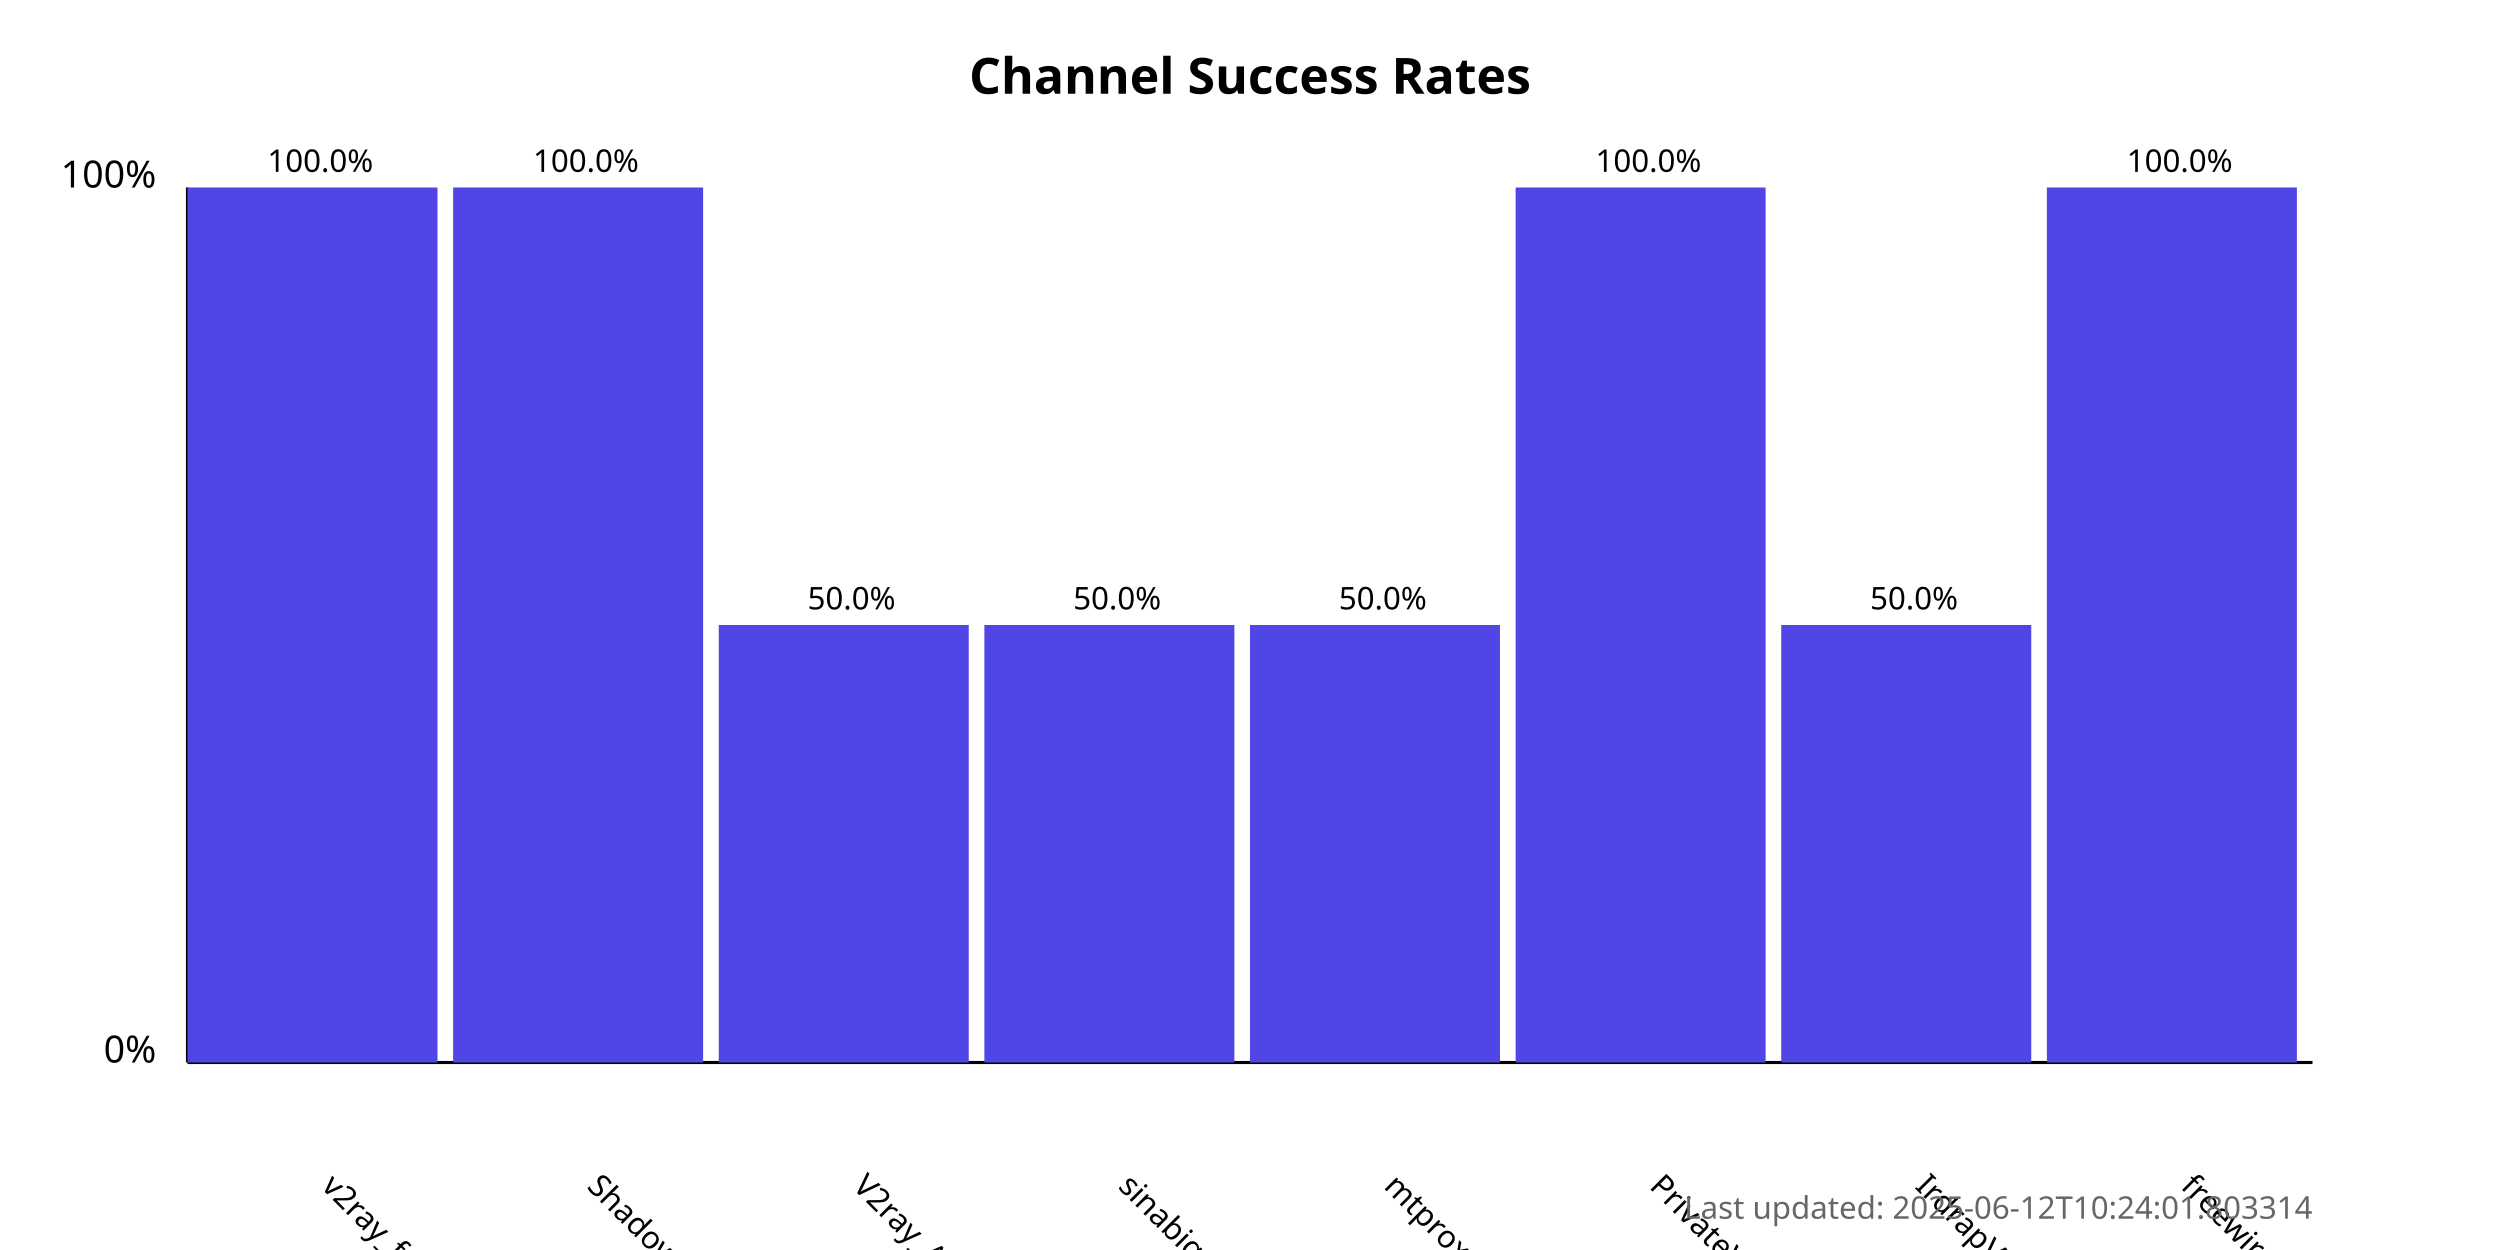
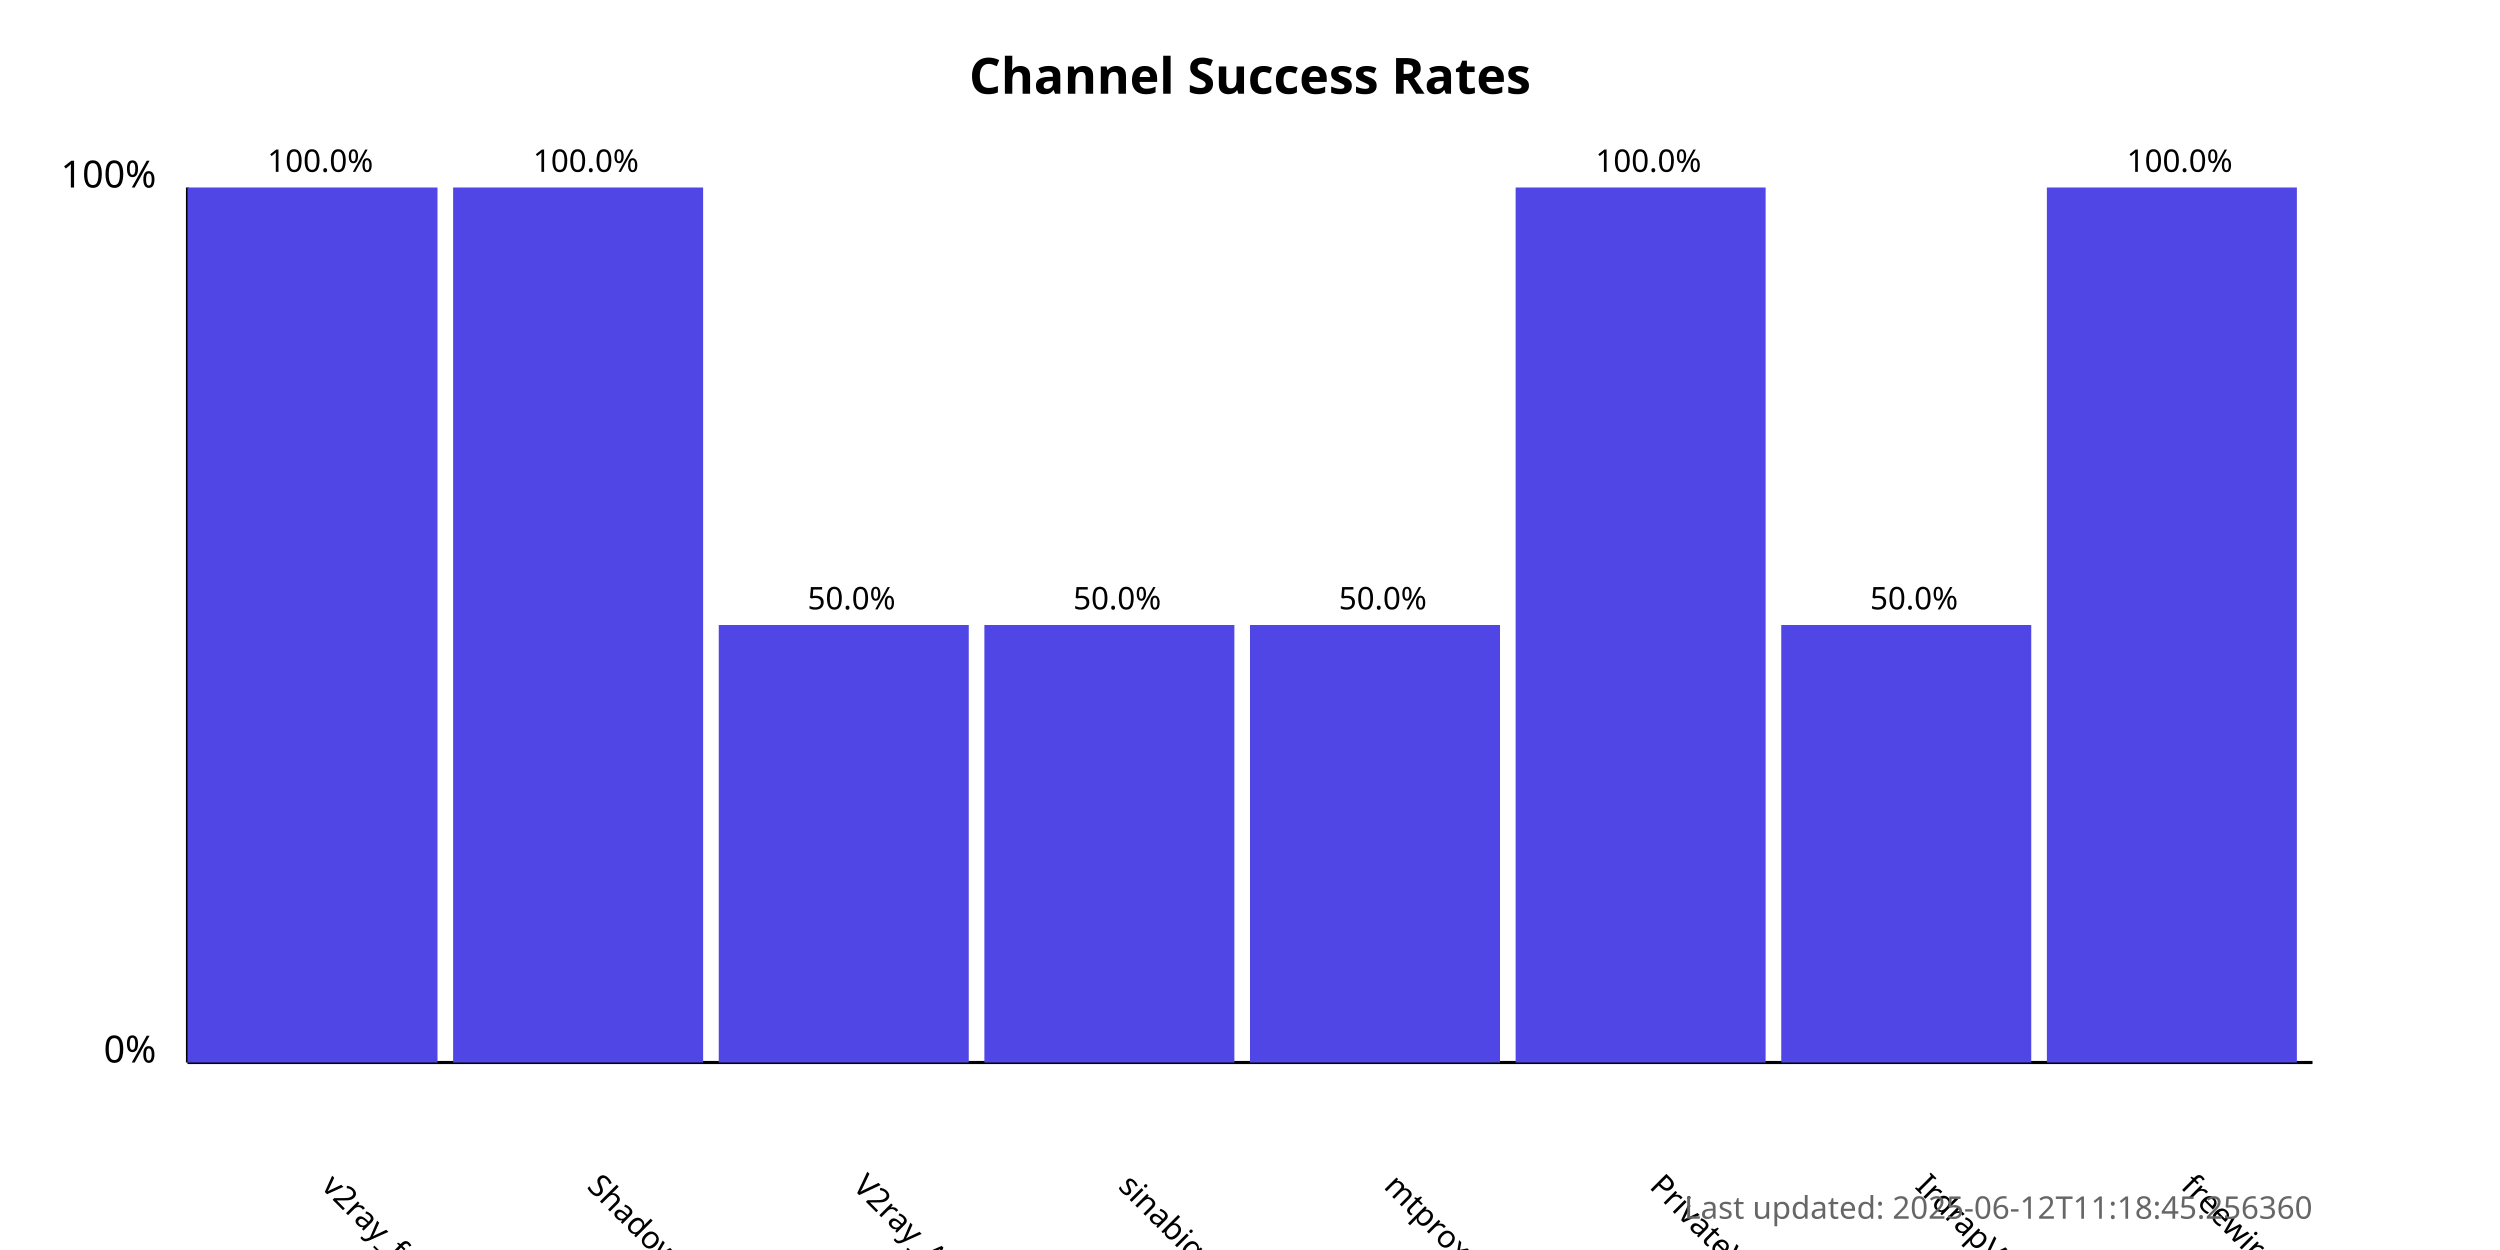
<svg xmlns="http://www.w3.org/2000/svg" width="800" height="400">
  <style>
            .chart-title { font: bold 16px sans-serif; }
            .axis-label { font: 12px sans-serif; }
            .tick-label { font: 10px sans-serif; }
            .bar { fill: #4f46e5; }
            .bar:hover { fill: #6366f1; }
            .timestamp { font: 10px sans-serif; fill: #666; }
        </style>
  <text x="400.0" y="30" text-anchor="middle" class="chart-title">
            Channel Success Rates
        </text>
  <line x1="60" y1="340" x2="60" y2="60" stroke="black" stroke-width="1" />
  <line x1="60" y1="340" x2="740" y2="340" stroke="black" stroke-width="1" />
  <text x="50" y="340" text-anchor="end" class="axis-label">0%</text>
  <text x="50" y="60" text-anchor="end" class="axis-label">100%</text>
  <g>
    <rect x="60" y="60.0" width="80.0" height="280.0" class="bar" />
    <text x="102.5" y="380" transform="rotate(45, 102.5, 380)" text-anchor="start" class="tick-label">
                v2ray_free_conf
            </text>
    <text x="102.5" y="55.0" text-anchor="middle" class="tick-label">
                100.0%
            </text>
  </g>
  <g>
    <rect x="145.0" y="60.0" width="80.0" height="280.0" class="bar" />
    <text x="187.5" y="380" transform="rotate(45, 187.5, 380)" text-anchor="start" class="tick-label">
                ShadowProxy66
            </text>
    <text x="187.5" y="55.0" text-anchor="middle" class="tick-label">
                100.0%
            </text>
  </g>
  <g>
    <rect x="230.0" y="200.0" width="80.0" height="140.0" class="bar" />
    <text x="272.5" y="380" transform="rotate(45, 272.5, 380)" text-anchor="start" class="tick-label">
                V2ray_Alpha
            </text>
    <text x="272.5" y="195.0" text-anchor="middle" class="tick-label">
                50.0%
            </text>
  </g>
  <g>
    <rect x="315.0" y="200.0" width="80.0" height="140.0" class="bar" />
    <text x="357.5" y="380" transform="rotate(45, 357.5, 380)" text-anchor="start" class="tick-label">
                sinabigo
            </text>
    <text x="357.5" y="195.0" text-anchor="middle" class="tick-label">
                50.0%
            </text>
  </g>
  <g>
    <rect x="400.0" y="200.0" width="80.0" height="140.0" class="bar" />
    <text x="442.5" y="380" transform="rotate(45, 442.5, 380)" text-anchor="start" class="tick-label">
                mtproxy_lists
            </text>
    <text x="442.5" y="195.0" text-anchor="middle" class="tick-label">
                50.0%
            </text>
  </g>
  <g>
    <rect x="485.0" y="60.0" width="80.0" height="280.0" class="bar" />
    <text x="527.5" y="380" transform="rotate(45, 527.5, 380)" text-anchor="start" class="tick-label">
                PrivateVPNs
            </text>
    <text x="527.5" y="55.0" text-anchor="middle" class="tick-label">
                100.0%
            </text>
  </g>
  <g>
    <rect x="570.0" y="200.0" width="80.0" height="140.0" class="bar" />
    <text x="612.5" y="380" transform="rotate(45, 612.5, 380)" text-anchor="start" class="tick-label">
                IrdrapVPNnews
            </text>
    <text x="612.5" y="195.0" text-anchor="middle" class="tick-label">
                50.0%
            </text>
  </g>
  <g>
    <rect x="655.0" y="60.0" width="80.0" height="280.0" class="bar" />
    <text x="697.5" y="380" transform="rotate(45, 697.5, 380)" text-anchor="start" class="tick-label">
                freewireguard
            </text>
    <text x="697.5" y="55.0" text-anchor="middle" class="tick-label">
                100.0%
            </text>
  </g>
  <text x="740" y="390" text-anchor="end" class="timestamp">
-             Last updated: 2025-06-12T10:24:01.803314
+             Last updated: 2025-06-12T11:18:45.256360
        </text>
</svg>
